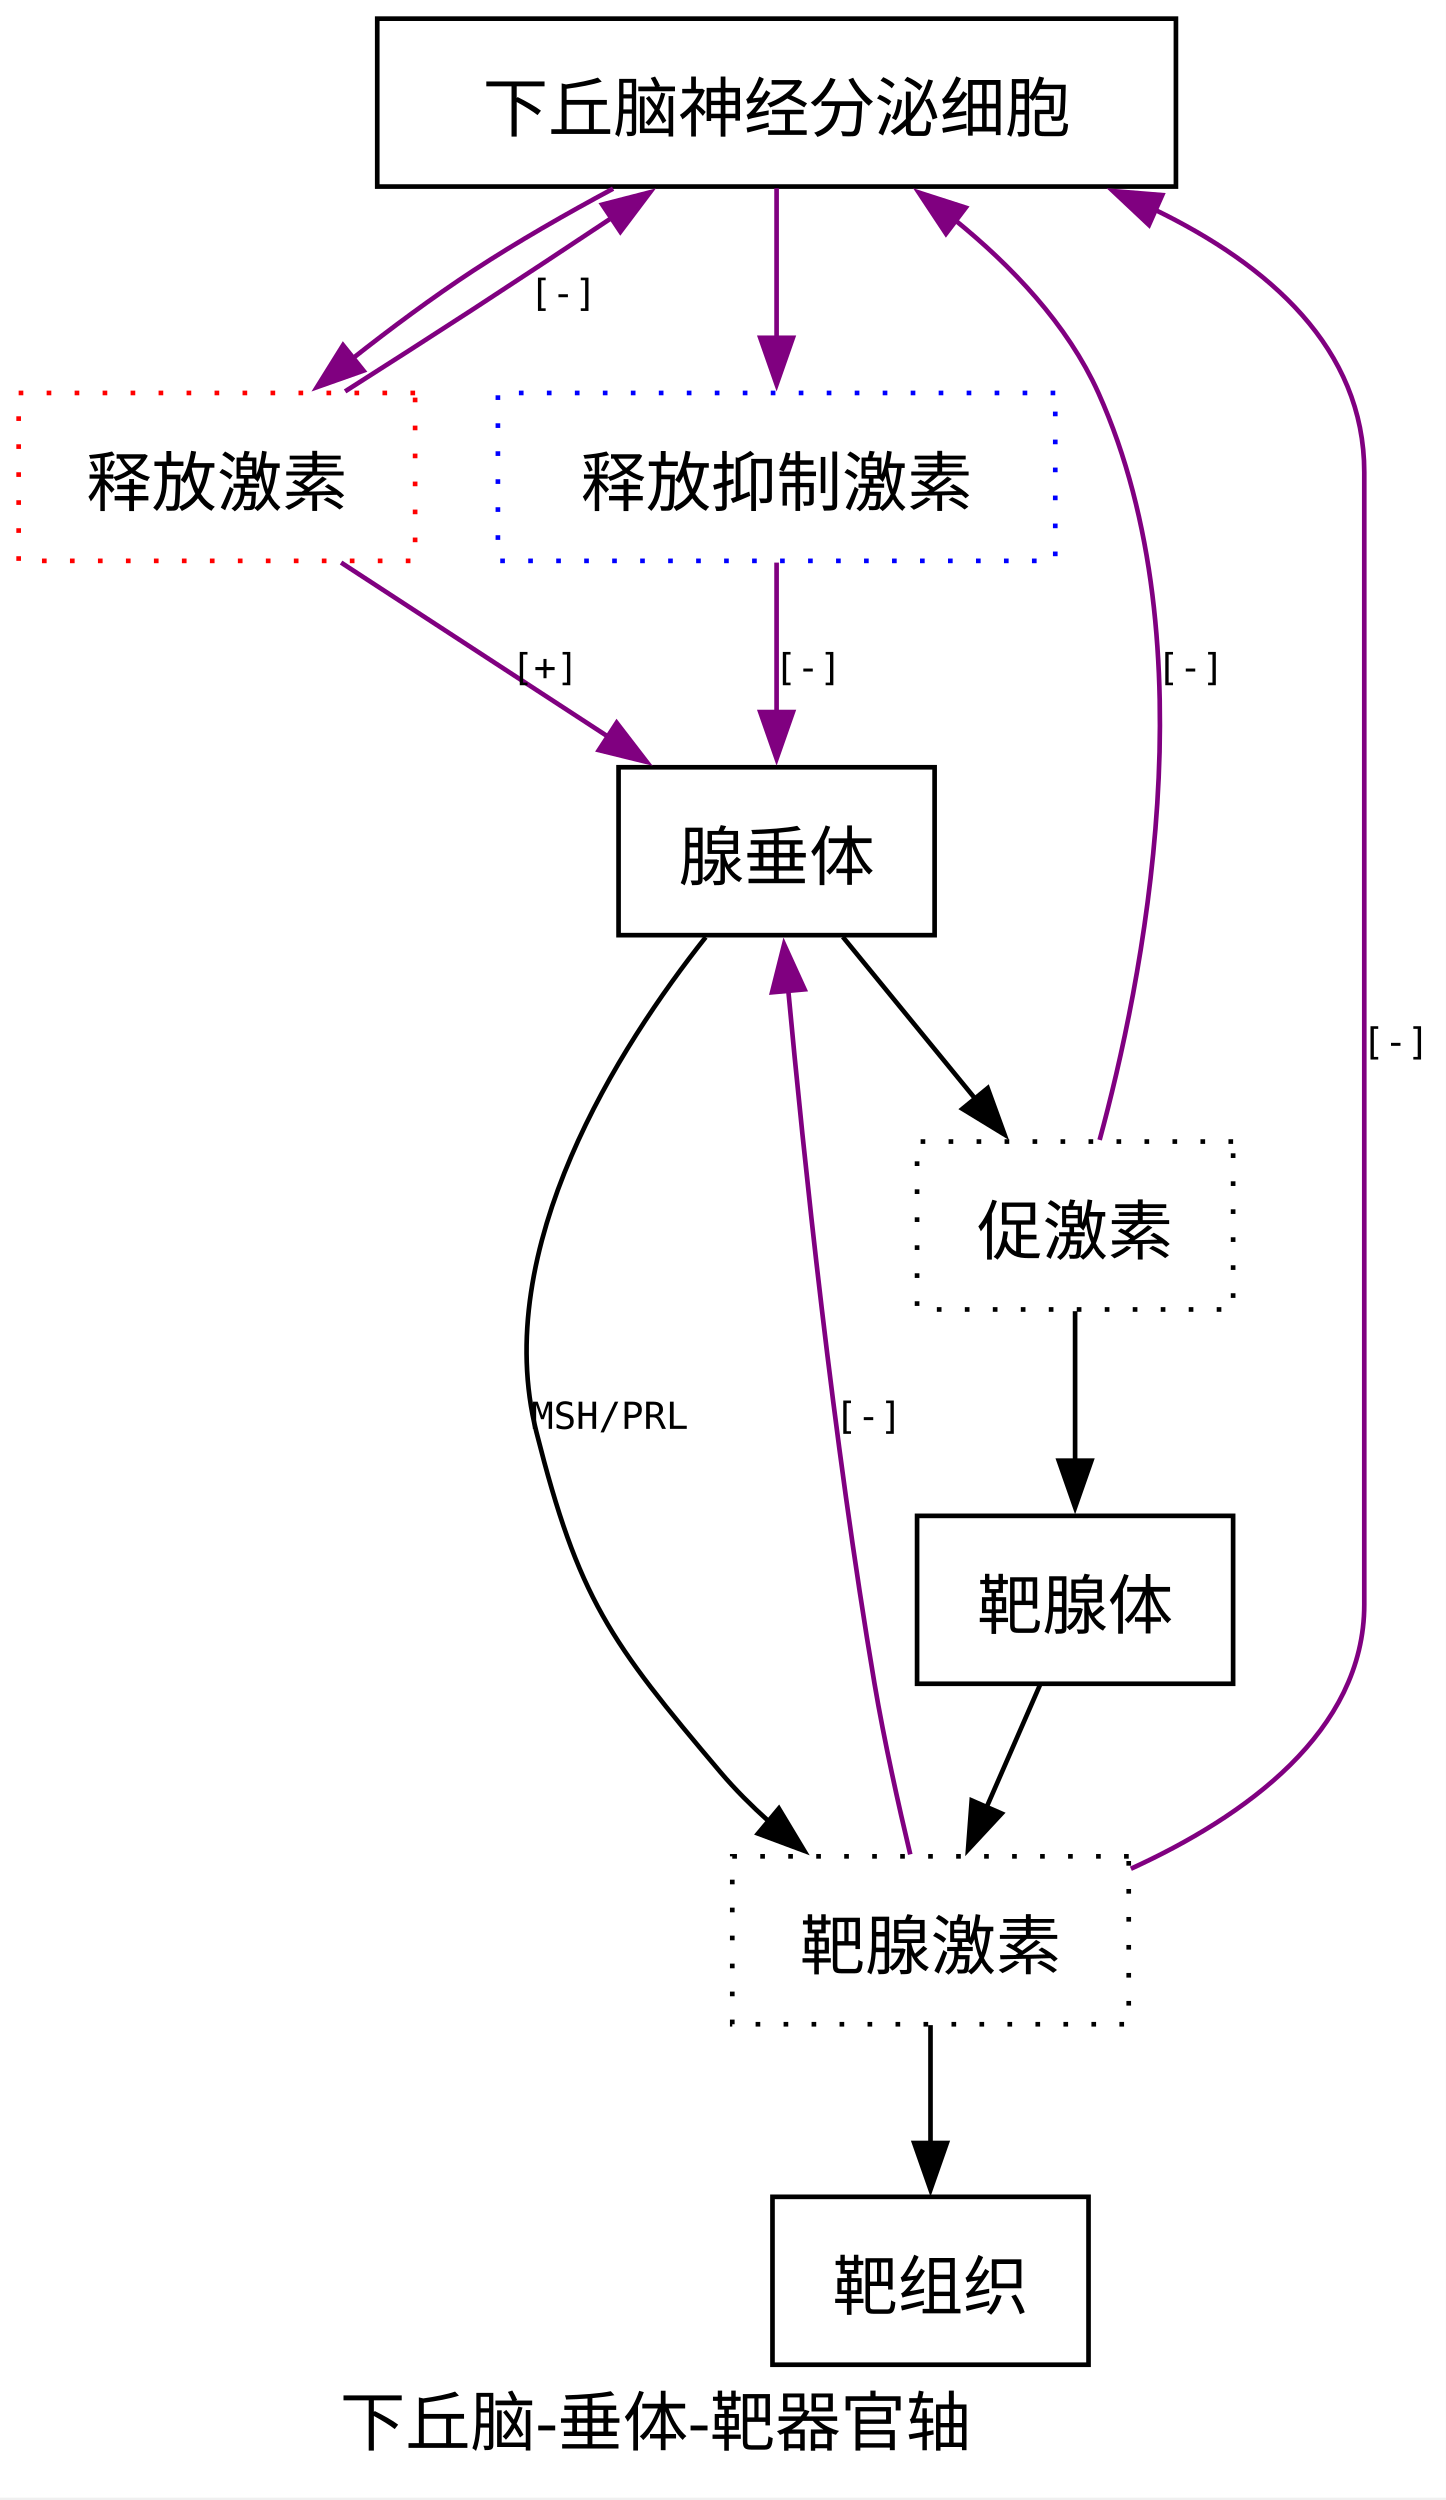
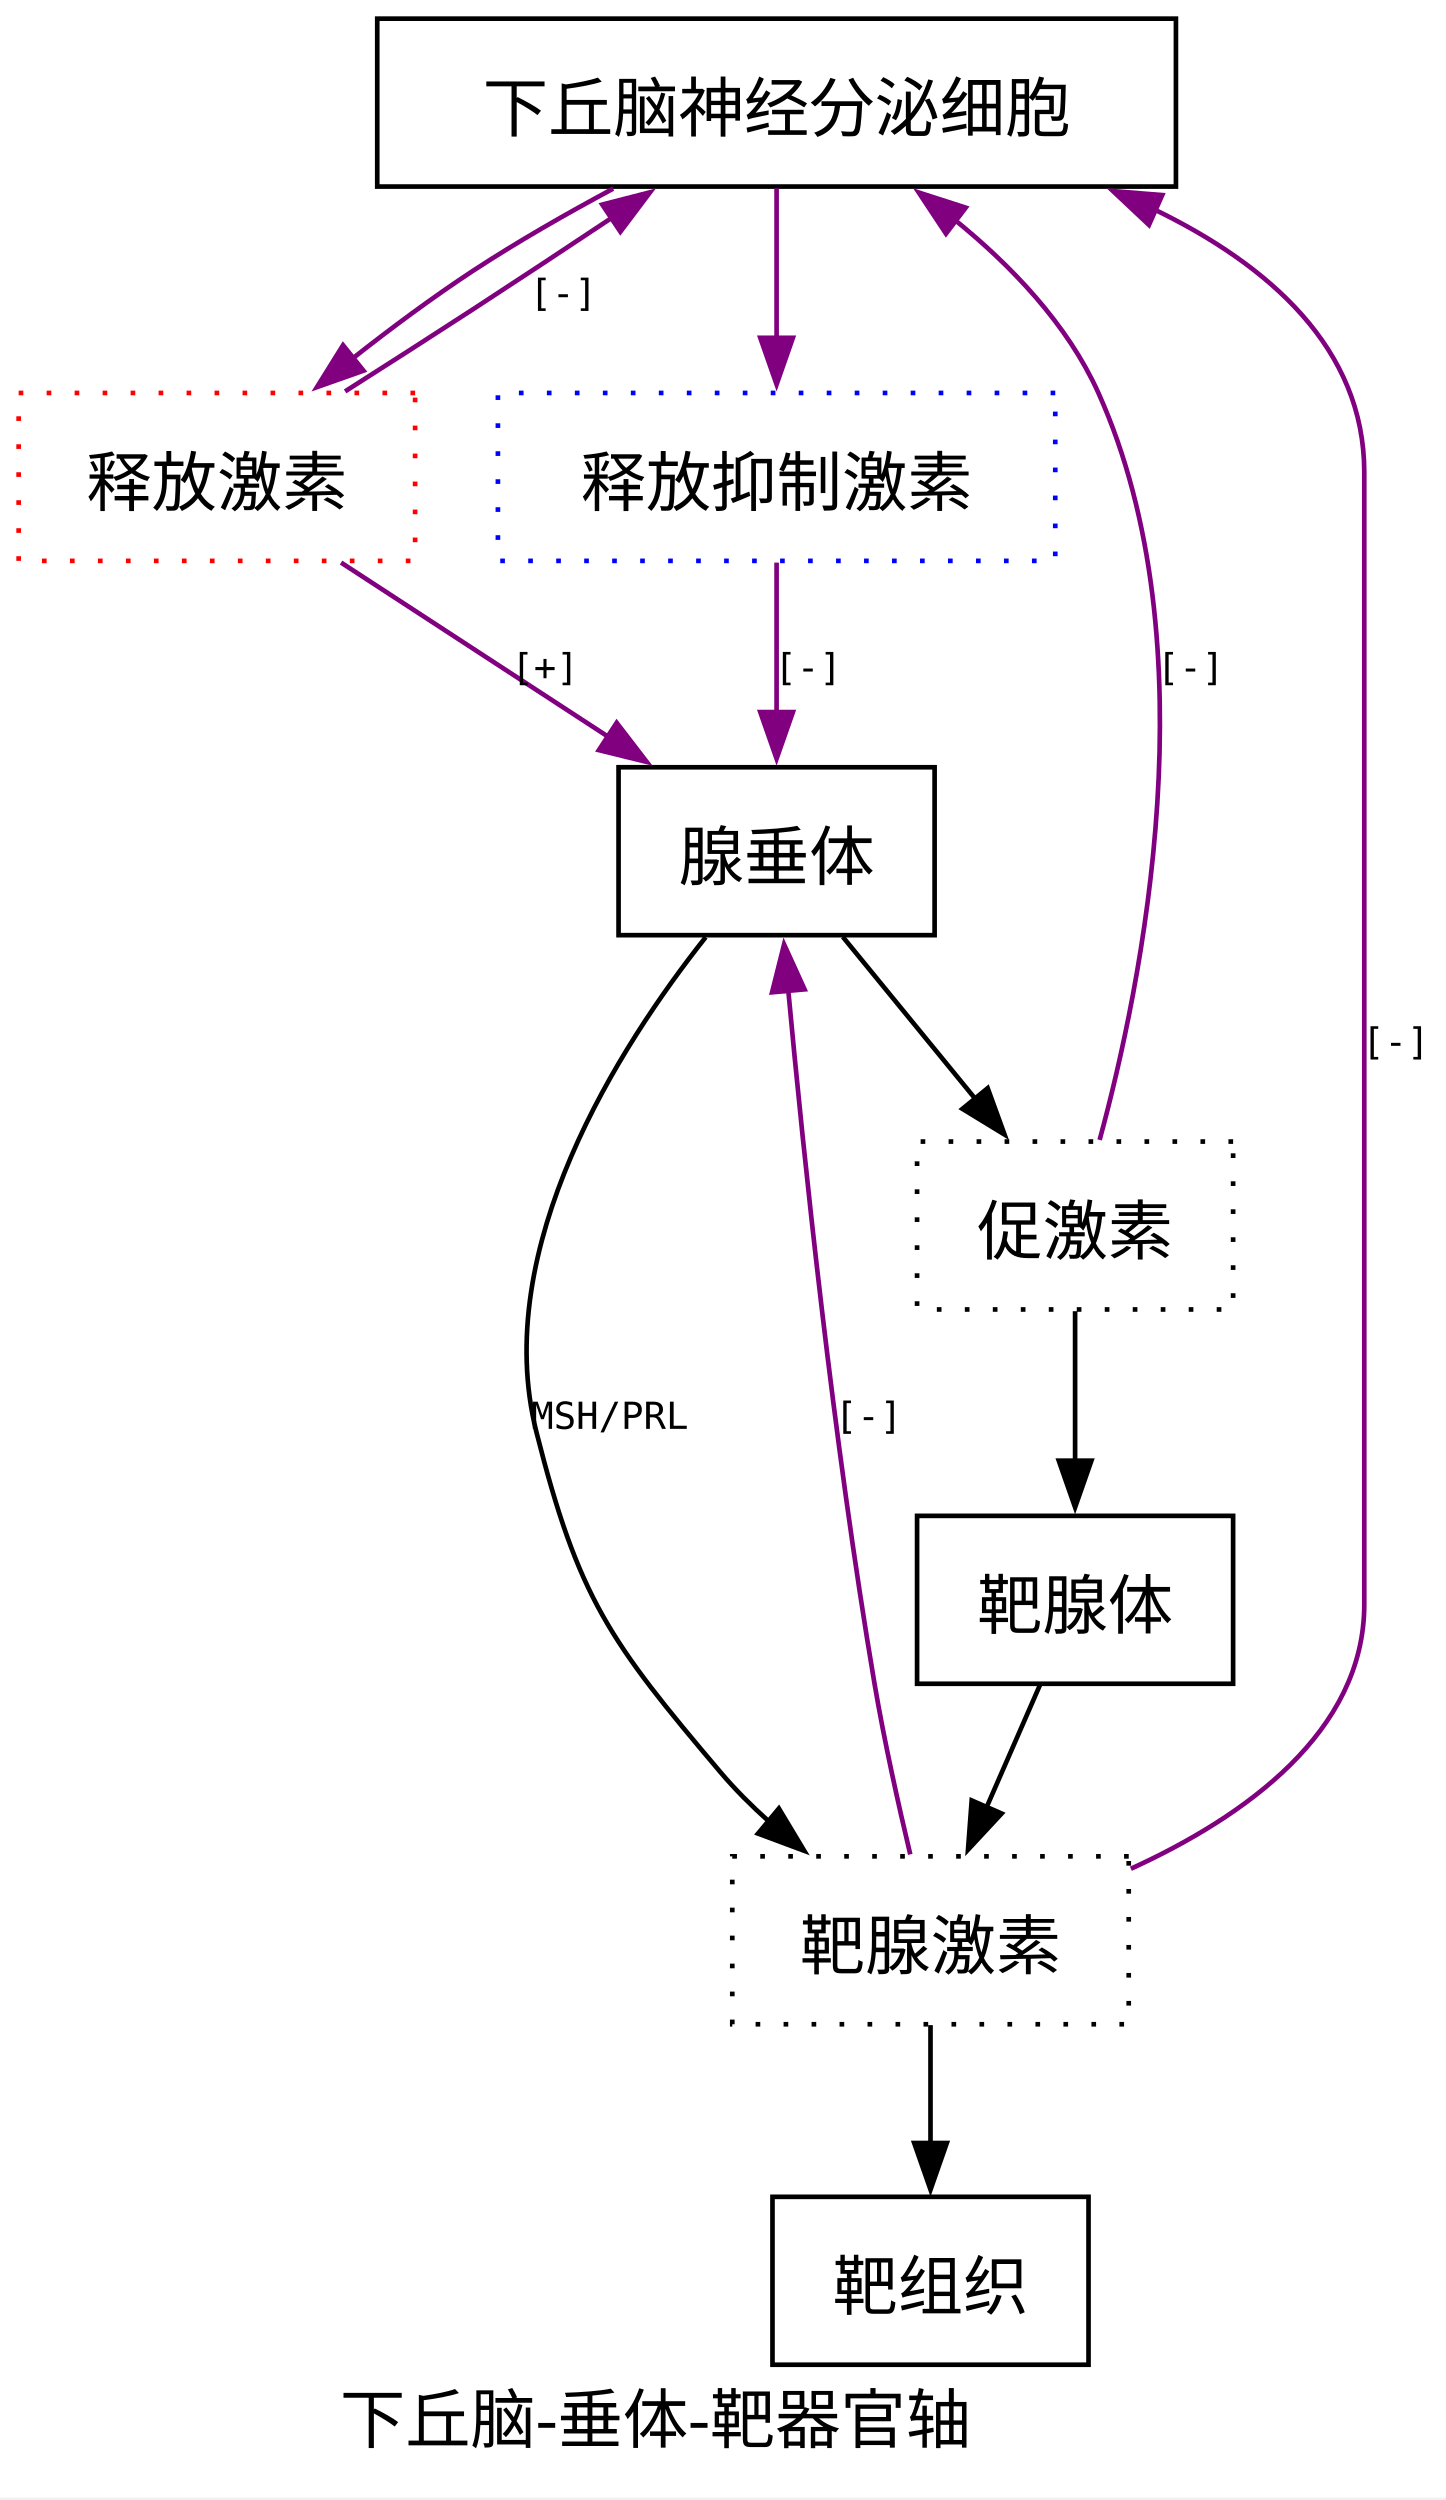
<svg xmlns="http://www.w3.org/2000/svg" width="310pt" height="536pt" viewBox="0.00 0.00 310.00 536.00">
  <g id="graph0" class="graph" transform="scale(1 1) rotate(0) translate(4 531.5)">
    <polygon fill="white" stroke="none" points="-4,4 -4,-531.5 306,-531.5 306,4 -4,4" />
-     <text xml:space="preserve" text-anchor="start" x="68.88" y="-7.2" font-family="Times New Roman,serif" font-size="14.00">下丘脑-垂体-靶器官轴</text>
+     <text xml:space="preserve" text-anchor="start" x="68.88" y="-7.75" font-family="Times New Roman,serif" font-size="14.00">下丘脑-垂体-靶器官轴</text>
    <g id="node1" class="node">
      <polygon fill="none" stroke="black" points="248.12,-527.5 76.88,-527.5 76.88,-491.5 248.12,-491.5 248.12,-527.5" />
      <text xml:space="preserve" text-anchor="middle" x="162.5" y="-503.32" font-family="Consolas" font-size="14.00">下丘脑神经分泌细胞</text>
    </g>
    <g id="node7" class="node">
      <polygon fill="none" stroke="red" stroke-dasharray="1,5" points="85,-447.25 0,-447.25 0,-411.25 85,-411.25 85,-447.25" />
      <text xml:space="preserve" text-anchor="middle" x="42.5" y="-423.07" font-family="Consolas" font-size="14.00">释放激素</text>
    </g>
    <g id="edge1" class="edge">
      <path fill="none" stroke="purple" d="M127.45,-491.05C117.56,-485.75 106.93,-479.68 97.5,-473.5 88.79,-467.79 79.74,-461.06 71.57,-454.62" />
      <polygon fill="purple" stroke="purple" points="73.93,-452.03 63.95,-448.5 69.55,-457.49 73.93,-452.03" />
    </g>
    <g id="node8" class="node">
      <polygon fill="none" stroke="blue" stroke-dasharray="1,5" points="222.25,-447.25 102.75,-447.25 102.75,-411.25 222.25,-411.25 222.25,-447.25" />
      <text xml:space="preserve" text-anchor="middle" x="162.5" y="-423.07" font-family="Consolas" font-size="14.00">释放抑制激素</text>
    </g>
    <g id="edge4" class="edge">
      <path fill="none" stroke="purple" d="M162.5,-491.13C162.5,-481.71 162.5,-469.82 162.5,-459.06" />
      <polygon fill="purple" stroke="purple" points="166,-459.08 162.5,-449.08 159,-459.08 166,-459.08" />
    </g>
    <g id="node2" class="node">
      <polygon fill="none" stroke="black" points="196.38,-367 128.62,-367 128.62,-331 196.38,-331 196.38,-367" />
      <text xml:space="preserve" text-anchor="middle" x="162.5" y="-342.82" font-family="Consolas" font-size="14.00">腺垂体</text>
    </g>
    <g id="node5" class="node">
      <polygon fill="none" stroke="black" stroke-dasharray="1,5" points="260.38,-286.75 192.62,-286.75 192.62,-250.75 260.38,-250.75 260.38,-286.75" />
      <text xml:space="preserve" text-anchor="middle" x="226.5" y="-262.57" font-family="Consolas" font-size="14.00">促激素</text>
    </g>
    <g id="edge7" class="edge">
      <path fill="none" stroke="black" d="M176.7,-330.63C185.07,-320.4 195.82,-307.26 205.19,-295.8" />
      <polygon fill="black" stroke="black" points="207.76,-298.2 211.38,-288.24 202.34,-293.76 207.76,-298.2" />
    </g>
    <g id="node6" class="node">
      <polygon fill="none" stroke="black" stroke-dasharray="1,5" points="238,-133.5 153,-133.5 153,-97.5 238,-97.5 238,-133.5" />
      <text xml:space="preserve" text-anchor="middle" x="195.5" y="-109.33" font-family="Consolas" font-size="14.00">靶腺激素</text>
    </g>
    <g id="edge11" class="edge">
      <path fill="none" stroke="black" d="M147.3,-330.57C128.75,-307.15 101.02,-263.91 111,-224.5 120.05,-188.74 126.65,-179.65 150.5,-151.5 153.59,-147.85 157.13,-144.32 160.82,-141.01" />
      <polygon fill="black" stroke="black" points="162.99,-143.76 168.44,-134.68 158.51,-138.38 162.99,-143.76" />
      <text xml:space="preserve" text-anchor="middle" x="126.75" y="-225.15" font-family="Consolas" font-size="8.00">MSH/PRL</text>
    </g>
    <g id="node3" class="node">
      <polygon fill="none" stroke="black" points="260.38,-206.5 192.62,-206.5 192.62,-170.5 260.38,-170.5 260.38,-206.5" />
      <text xml:space="preserve" text-anchor="middle" x="226.5" y="-182.32" font-family="Consolas" font-size="14.00">靶腺体</text>
    </g>
    <g id="edge9" class="edge">
      <path fill="none" stroke="black" d="M219,-170.31C215.53,-162.38 211.33,-152.76 207.45,-143.86" />
      <polygon fill="black" stroke="black" points="210.75,-142.68 203.54,-134.92 204.33,-145.48 210.75,-142.68" />
    </g>
    <g id="node4" class="node">
      <polygon fill="none" stroke="black" points="229.38,-60.5 161.62,-60.5 161.62,-24.5 229.38,-24.5 229.38,-60.5" />
      <text xml:space="preserve" text-anchor="middle" x="195.5" y="-36.33" font-family="Consolas" font-size="14.00">靶组织</text>
    </g>
    <g id="edge6" class="edge">
      <path fill="none" stroke="purple" d="M231.76,-287.1C240.74,-320.03 255.83,-393.12 231.5,-447.25 224.89,-461.95 212.83,-474.55 200.61,-484.44" />
      <polygon fill="purple" stroke="purple" points="198.82,-481.4 192.97,-490.23 203.05,-486.98 198.82,-481.4" />
      <text xml:space="preserve" text-anchor="middle" x="251.25" y="-385.65" font-family="Consolas" font-size="8.00">[-]</text>
    </g>
    <g id="edge8" class="edge">
      <path fill="none" stroke="black" d="M226.5,-250.38C226.5,-240.96 226.5,-229.07 226.5,-218.31" />
      <polygon fill="black" stroke="black" points="230,-218.33 226.5,-208.33 223,-218.33 230,-218.33" />
    </g>
    <g id="edge13" class="edge">
      <path fill="none" stroke="purple" d="M238.46,-130.84C262.83,-141.97 288.5,-160.18 288.5,-187.5 288.5,-430.25 288.5,-430.25 288.5,-430.25 288.5,-456.84 268,-474.71 243.53,-486.57" />
      <polygon fill="purple" stroke="purple" points="242.34,-483.27 234.62,-490.53 245.18,-489.67 242.34,-483.27" />
      <text xml:space="preserve" text-anchor="middle" x="295.25" y="-305.4" font-family="Consolas" font-size="8.00">[-]</text>
    </g>
    <g id="edge12" class="edge">
      <path fill="none" stroke="purple" d="M191.16,-133.92C188.65,-144.46 185.59,-158.19 183.5,-170.5 174.65,-222.63 168.27,-284.01 165,-319.23" />
      <polygon fill="purple" stroke="purple" points="161.53,-318.75 164.11,-329.02 168.5,-319.38 161.53,-318.75" />
      <text xml:space="preserve" text-anchor="middle" x="182.21" y="-225.15" font-family="Consolas" font-size="8.00">[-]</text>
    </g>
    <g id="edge10" class="edge">
      <path fill="none" stroke="black" d="M195.5,-97.31C195.5,-89.73 195.5,-80.6 195.5,-72.04" />
      <polygon fill="black" stroke="black" points="199,-72.04 195.5,-62.04 192,-72.04 199,-72.04" />
    </g>
    <g id="edge3" class="edge">
      <path fill="none" stroke="purple" d="M69.99,-447.59C78.8,-453.19 88.58,-459.45 97.5,-465.25 107.21,-471.57 117.69,-478.49 127.33,-484.91" />
      <polygon fill="purple" stroke="purple" points="125.12,-487.64 135.38,-490.28 129.01,-481.82 125.12,-487.64" />
      <text xml:space="preserve" text-anchor="middle" x="116.75" y="-465.9" font-family="Consolas" font-size="8.00">[-]</text>
    </g>
    <g id="edge2" class="edge">
      <path fill="none" stroke="purple" d="M69.13,-410.88C85.99,-399.89 108,-385.54 126.41,-373.53" />
      <polygon fill="purple" stroke="purple" points="128.21,-376.54 134.67,-368.14 124.39,-370.67 128.21,-376.54" />
      <text xml:space="preserve" text-anchor="middle" x="112.85" y="-385.65" font-family="Consolas" font-size="8.00">[+]</text>
    </g>
    <g id="edge5" class="edge">
      <path fill="none" stroke="purple" d="M162.5,-410.88C162.5,-401.46 162.5,-389.57 162.5,-378.81" />
      <polygon fill="purple" stroke="purple" points="166,-378.83 162.5,-368.83 159,-378.83 166,-378.83" />
      <text xml:space="preserve" text-anchor="middle" x="169.25" y="-385.65" font-family="Consolas" font-size="8.00">[-]</text>
    </g>
  </g>
</svg>
